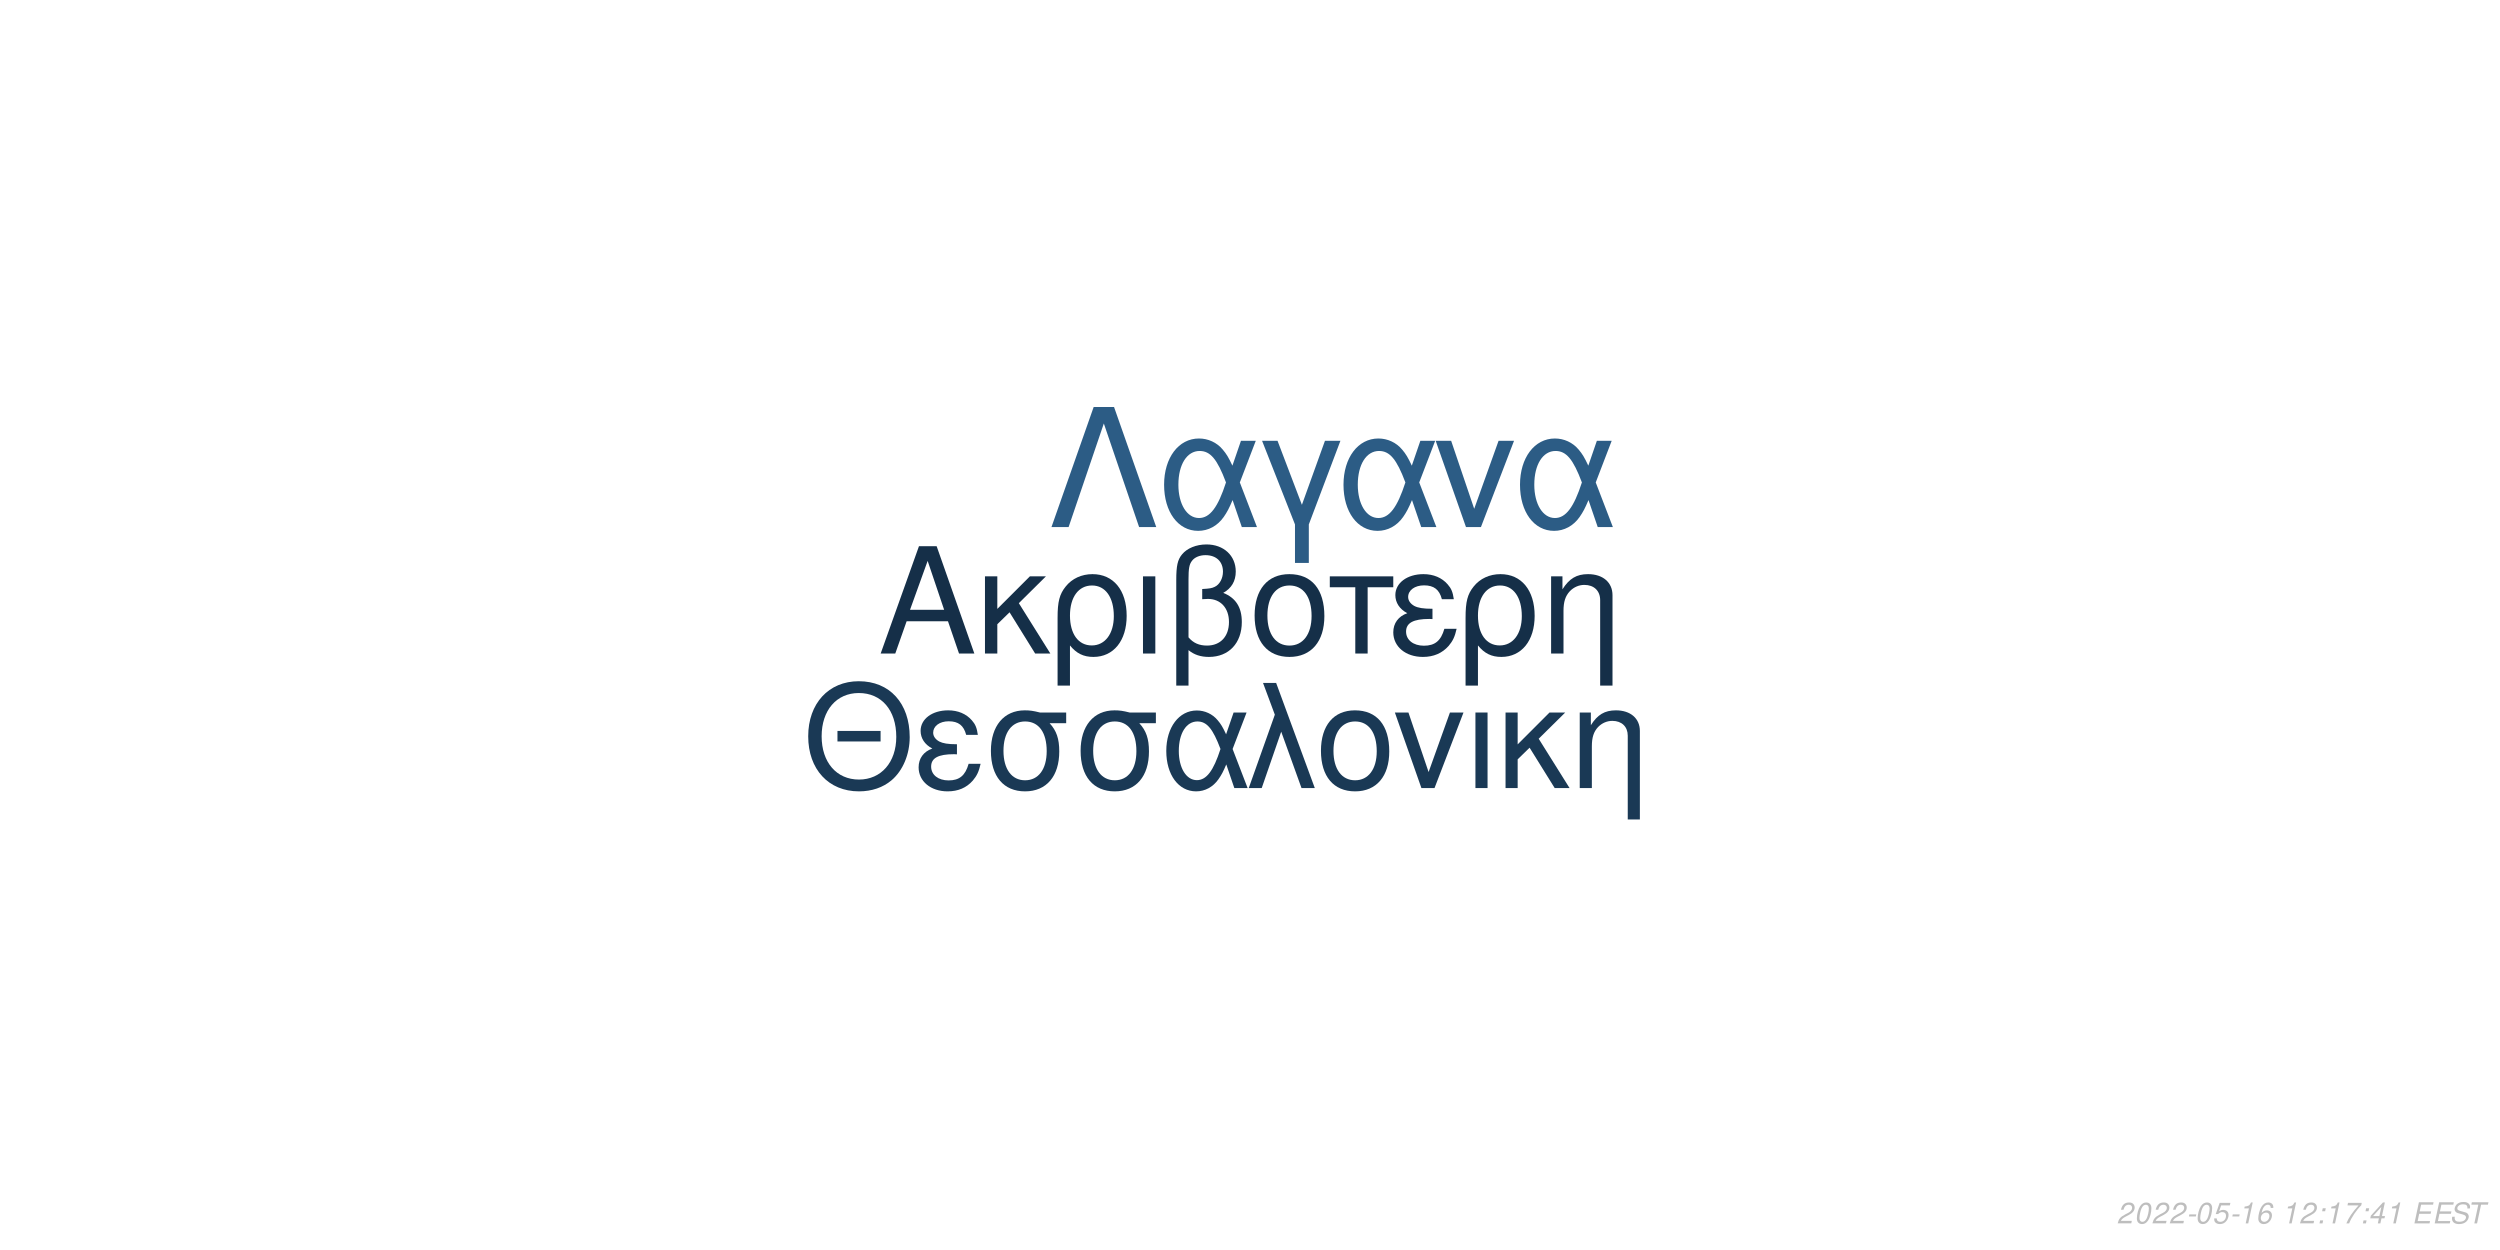
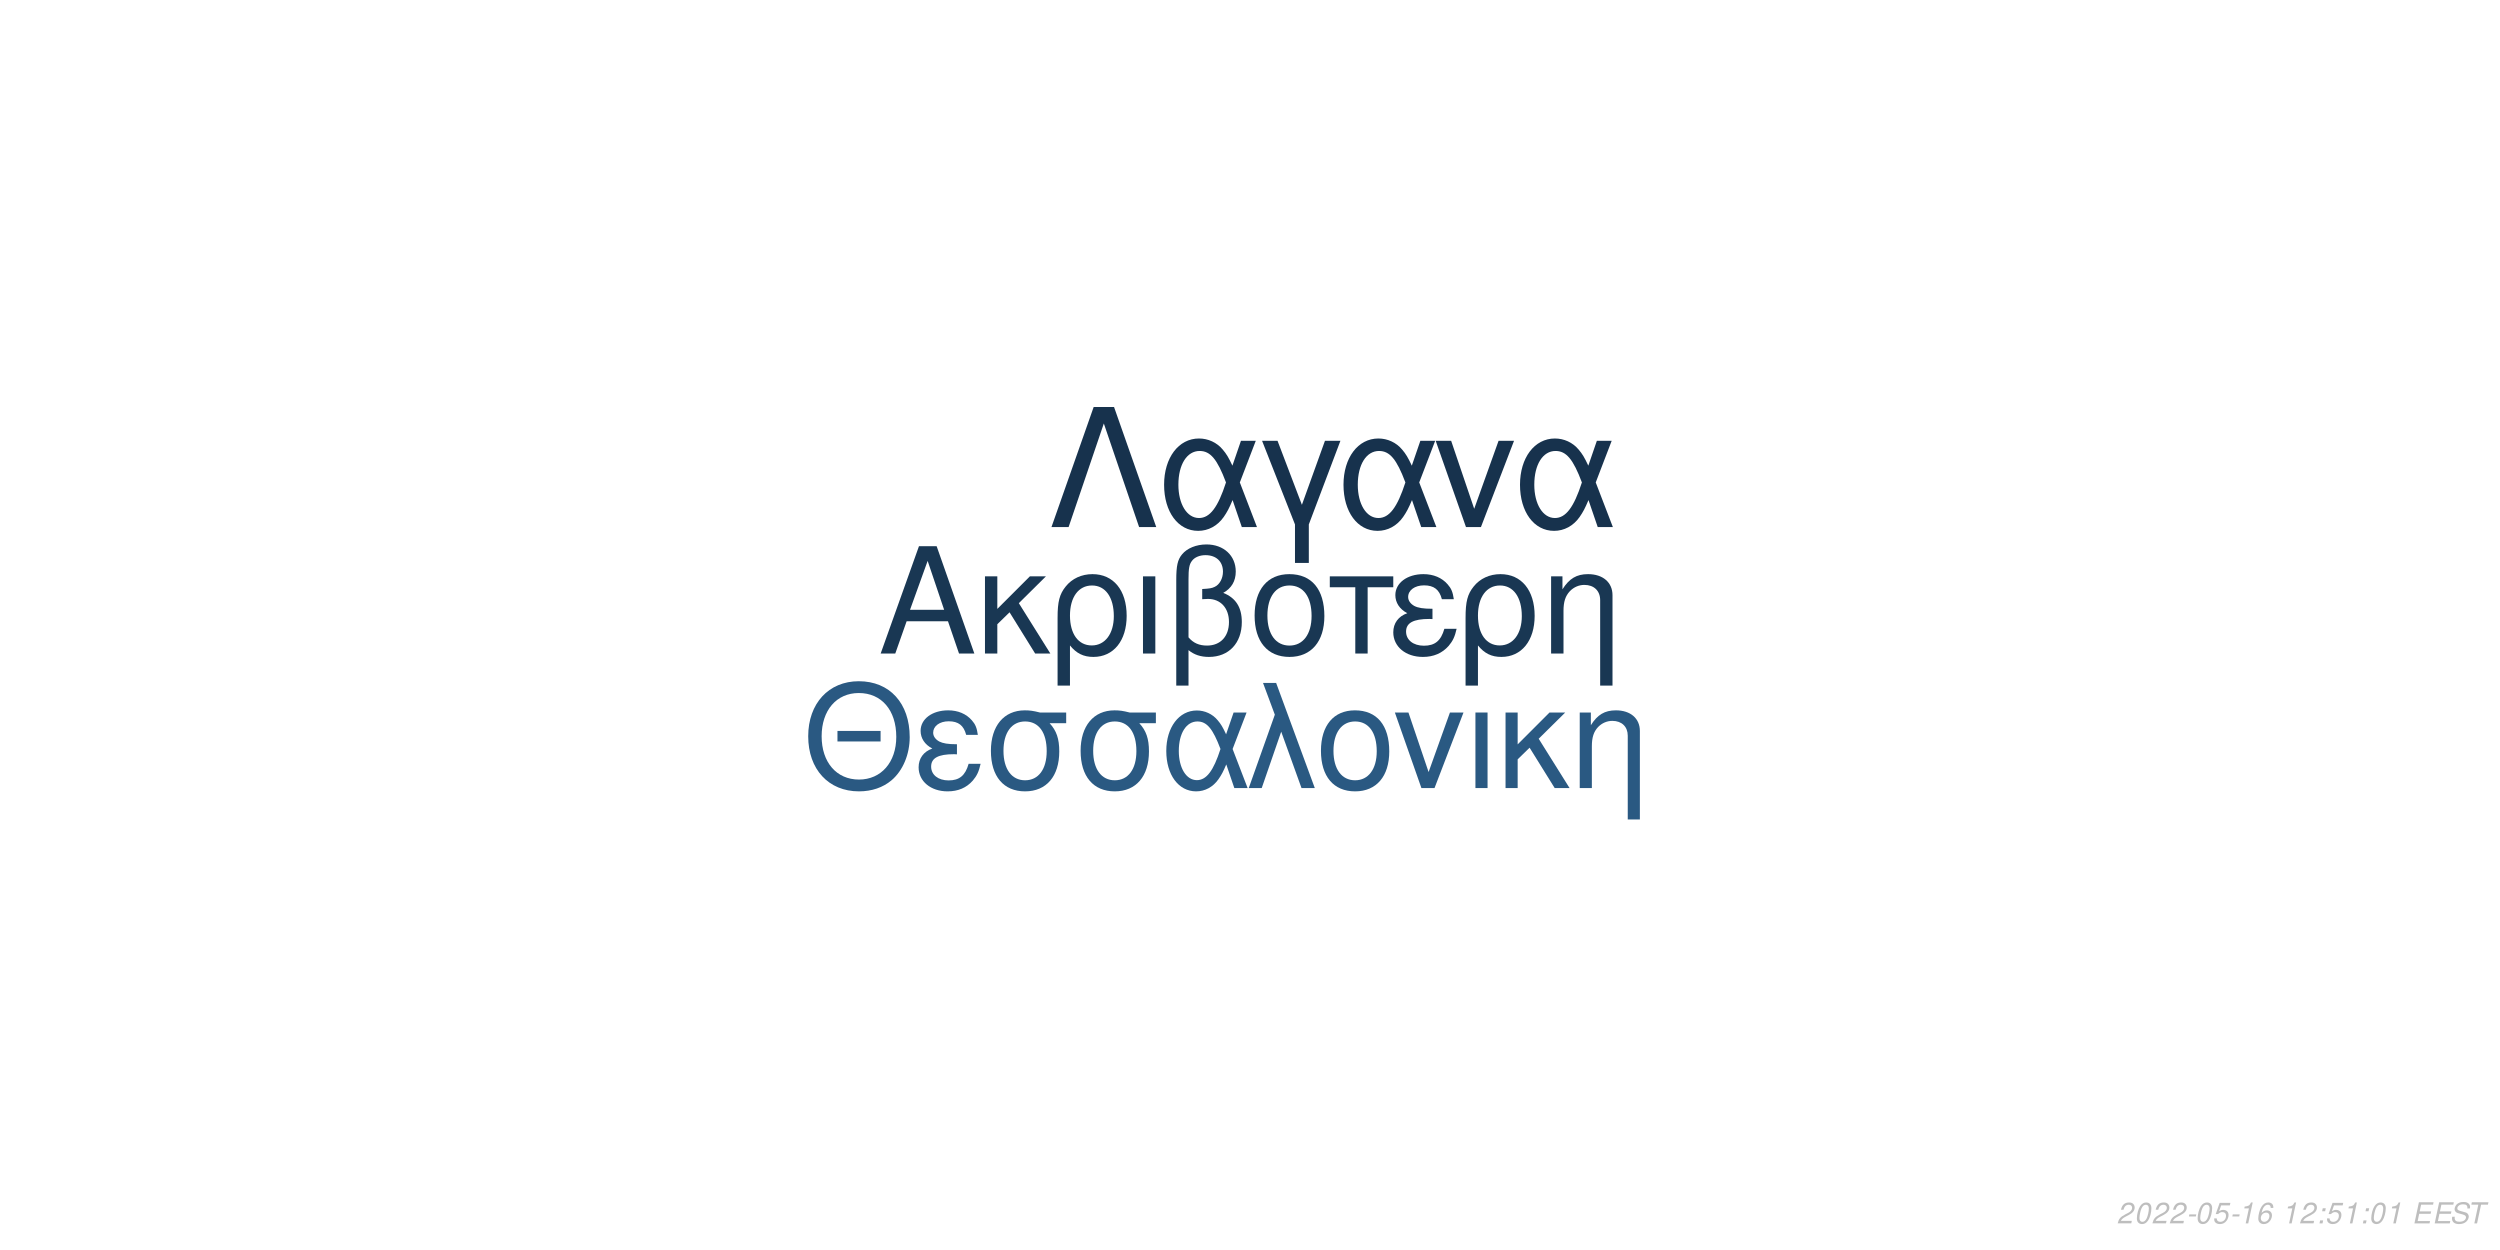
<svg xmlns="http://www.w3.org/2000/svg" xmlns:xlink="http://www.w3.org/1999/xlink" width="864pt" height="432pt" viewBox="0 0 864 432" version="1.1">
  <defs>
    <g>
      <symbol overflow="visible" id="glyph0-0">
        <path style="stroke:none;" d="" />
      </symbol>
      <symbol overflow="visible" id="glyph0-1">
        <path style="stroke:none;" d="M 24.125 -11.141 L 27.938 0 L 33.234 0 L 20.203 -37.094 L 14.094 -37.094 L 0.859 0 L 5.906 0 L 9.828 -11.141 Z M 22.797 -15.109 L 11 -15.109 L 17.094 -32.016 Z M 22.797 -15.109 " />
      </symbol>
      <symbol overflow="visible" id="glyph0-2">
        <path style="stroke:none;" d="M 7.172 -15.422 L 7.172 -26.672 L 2.906 -26.672 L 2.906 0 L 7.172 0 L 7.172 -10.125 L 11.406 -14.25 L 20.25 0 L 25.5 0 L 14.609 -17.406 L 23.969 -26.672 L 18.422 -26.672 Z M 7.172 -15.422 " />
      </symbol>
      <symbol overflow="visible" id="glyph0-3">
        <path style="stroke:none;" d="M 3 11.094 L 7.281 11.094 L 7.281 -2.797 C 9.516 -0.047 11.953 1.172 15.375 1.172 C 22.344 1.172 26.875 -4.422 26.875 -13.031 C 26.875 -21.891 22.297 -27.438 15.062 -27.438 C 11.297 -27.438 7.984 -25.906 5.797 -23.156 C 3.672 -20.516 3 -17.969 3 -12.359 Z M 14.906 -23.516 C 19.547 -23.516 22.438 -19.438 22.438 -12.922 C 22.438 -6.812 19.391 -2.797 14.812 -2.797 C 10.172 -2.797 7.281 -6.766 7.281 -13.125 C 7.281 -19.484 10.234 -23.516 14.906 -23.516 Z M 14.906 -23.516 " />
      </symbol>
      <symbol overflow="visible" id="glyph0-4">
        <path style="stroke:none;" d="M 3.516 0 L 7.781 0 L 7.781 -26.672 L 3.516 -26.672 Z M 3.516 0 " />
      </symbol>
      <symbol overflow="visible" id="glyph0-5">
        <path style="stroke:none;" d="M 4.016 11.094 L 8.25 11.094 L 8.25 -1.172 C 10.172 0.406 12.422 1.172 15.312 1.172 C 22.188 1.172 26.672 -3.609 26.672 -10.891 C 26.672 -15.984 24.578 -19.234 20.25 -20.969 C 23.109 -22.547 24.578 -25.031 24.578 -28.344 C 24.578 -33.844 20.406 -37.703 14.453 -37.703 C 10.938 -37.703 7.734 -36.391 6 -34.25 C 4.484 -32.422 4.016 -30.328 4.016 -25.391 Z M 8.25 -25.656 C 8.25 -29.359 8.5 -30.844 9.469 -32.062 C 10.375 -33.281 12.156 -34 14.094 -34 C 17.812 -34 20.156 -31.812 20.156 -28.297 C 20.156 -25.953 18.984 -23.812 17.297 -23.047 C 16.281 -22.547 15.469 -22.438 12.984 -22.297 L 12.984 -18.781 C 13.734 -18.828 14.344 -18.875 14.969 -18.875 C 19.344 -18.875 22.234 -15.719 22.234 -10.891 C 22.234 -5.906 19.281 -2.75 14.656 -2.75 C 11.953 -2.75 9.922 -3.609 8.25 -5.594 Z M 8.25 -25.656 " />
      </symbol>
      <symbol overflow="visible" id="glyph0-6">
        <path style="stroke:none;" d="M 14.094 -27.438 C 6.562 -27.438 2.094 -22.094 2.094 -13.125 C 2.094 -4.125 6.562 1.172 14.141 1.172 C 21.672 1.172 26.203 -4.172 26.203 -12.922 C 26.203 -22.188 21.828 -27.438 14.094 -27.438 Z M 14.141 -23.516 C 18.938 -23.516 21.781 -19.594 21.781 -12.984 C 21.781 -6.672 18.828 -2.75 14.141 -2.75 C 9.422 -2.75 6.516 -6.672 6.516 -13.125 C 6.516 -19.594 9.422 -23.516 14.141 -23.516 Z M 14.141 -23.516 " />
      </symbol>
      <symbol overflow="visible" id="glyph0-7">
        <path style="stroke:none;" d="M 7.891 0 L 12.156 0 L 12.156 -22.906 L 21.016 -22.906 L 21.016 -26.672 L -0.922 -26.672 L -0.922 -22.906 L 7.891 -22.906 Z M 7.891 0 " />
      </symbol>
      <symbol overflow="visible" id="glyph0-8">
        <path style="stroke:none;" d="M 14.562 -15.469 C 11.344 -15.469 9.562 -15.781 8.297 -16.438 C 6.922 -17.203 6.156 -18.328 6.156 -19.547 C 6.156 -21.891 8.453 -23.562 11.656 -23.562 C 15.062 -23.562 16.953 -22.094 17.812 -18.781 L 21.938 -18.781 C 21.578 -21.266 21.062 -22.5 19.797 -23.922 C 17.812 -26.203 14.906 -27.438 11.453 -27.438 C 5.797 -27.438 1.734 -24.375 1.734 -20.203 C 1.734 -17.609 3.156 -15.375 5.859 -13.938 C 2.797 -12.875 1.016 -10.484 1.016 -7.328 C 1.016 -2.391 5.297 1.172 11.25 1.172 C 14.969 1.172 17.906 -0.109 20.156 -2.641 C 21.578 -4.328 22.297 -5.797 22.906 -8.547 L 18.672 -8.547 C 17.5 -4.422 15.422 -2.703 11.609 -2.703 C 7.938 -2.703 5.438 -4.688 5.438 -7.578 C 5.438 -10.578 7.938 -11.953 13.484 -11.953 C 13.641 -11.953 14.094 -11.953 14.562 -11.906 Z M 14.562 -15.469 " />
      </symbol>
      <symbol overflow="visible" id="glyph0-9">
        <path style="stroke:none;" d="M 3.562 -26.672 L 3.562 0 L 7.844 0 L 7.844 -14.703 C 7.844 -17.906 8.5 -19.891 10.031 -21.531 C 11.406 -22.953 13.188 -23.719 15.062 -23.719 C 18.375 -23.719 20.516 -21.672 20.516 -18.469 L 20.516 11.094 L 24.781 11.094 L 24.781 -20.156 C 24.781 -24.578 21.469 -27.438 16.328 -27.438 C 12.359 -27.438 9.828 -25.906 7.484 -22.188 L 7.484 -26.672 Z M 3.562 -26.672 " />
      </symbol>
      <symbol overflow="visible" id="glyph1-0">
        <path style="stroke:none;" d="" />
      </symbol>
      <symbol overflow="visible" id="glyph1-1">
        <path style="stroke:none;" d="M 26.859 -19.734 L 11.953 -19.734 L 11.953 -16.094 L 26.859 -16.094 Z M 19.328 -36.922 C 8.922 -36.922 1.844 -29.25 1.844 -17.891 C 1.844 -6.484 8.875 1.141 19.391 1.141 C 23.812 1.141 27.703 -0.203 30.641 -2.688 C 34.578 -6.031 36.922 -11.656 36.922 -17.594 C 36.922 -29.297 30 -36.922 19.328 -36.922 Z M 19.328 -32.844 C 27.203 -32.844 32.281 -26.906 32.281 -17.688 C 32.281 -8.922 27.062 -2.938 19.391 -2.938 C 11.609 -2.938 6.484 -8.922 6.484 -17.891 C 6.484 -26.859 11.609 -32.844 19.328 -32.844 Z M 19.328 -32.844 " />
      </symbol>
      <symbol overflow="visible" id="glyph1-2">
        <path style="stroke:none;" d="M 14.25 -15.141 C 11.109 -15.141 9.375 -15.453 8.125 -16.094 C 6.781 -16.844 6.031 -17.938 6.031 -19.141 C 6.031 -21.422 8.266 -23.078 11.406 -23.078 C 14.75 -23.078 16.594 -21.625 17.438 -18.391 L 21.469 -18.391 C 21.125 -20.828 20.625 -22.031 19.391 -23.422 C 17.438 -25.656 14.594 -26.859 11.219 -26.859 C 5.688 -26.859 1.688 -23.875 1.688 -19.781 C 1.688 -17.234 3.094 -15.047 5.734 -13.656 C 2.734 -12.609 1 -10.266 1 -7.172 C 1 -2.344 5.188 1.141 11.016 1.141 C 14.656 1.141 17.547 -0.094 19.734 -2.594 C 21.125 -4.234 21.828 -5.688 22.422 -8.375 L 18.281 -8.375 C 17.141 -4.328 15.094 -2.641 11.359 -2.641 C 7.766 -2.641 5.328 -4.578 5.328 -7.422 C 5.328 -10.359 7.766 -11.703 13.203 -11.703 C 13.359 -11.703 13.797 -11.703 14.25 -11.656 Z M 14.25 -15.141 " />
      </symbol>
      <symbol overflow="visible" id="glyph1-3">
        <path style="stroke:none;" d="M 29 -26.109 L 19.938 -26.109 C 17.594 -26.703 16.438 -26.859 14.703 -26.859 C 7.469 -26.859 2.984 -21.469 2.984 -12.859 C 2.984 -4.031 7.375 1.141 14.797 1.141 C 22.172 1.141 26.609 -4.078 26.609 -12.656 C 26.609 -17.047 25.656 -19.828 23.266 -22.422 L 29 -22.422 Z M 14.797 -23.016 C 19.531 -23.016 22.266 -19.234 22.266 -12.75 C 22.266 -6.531 19.438 -2.688 14.797 -2.688 C 10.172 -2.688 7.328 -6.531 7.328 -12.859 C 7.328 -19.188 10.172 -23.016 14.797 -23.016 Z M 14.797 -23.016 " />
      </symbol>
      <symbol overflow="visible" id="glyph1-4">
        <path style="stroke:none;" d="M 29.344 -26.109 L 24.859 -26.109 L 22.266 -18.578 C 21.125 -21.031 20.484 -22.125 19.328 -23.469 C 17.547 -25.609 14.906 -26.812 12.156 -26.812 C 5.984 -26.812 1.594 -20.984 1.594 -12.812 C 1.594 -4.578 5.828 1.141 11.906 1.141 C 14.953 1.141 17.734 -0.344 19.625 -3.047 C 20.672 -4.531 21.281 -5.688 22.328 -8.172 L 25.109 0 L 29.703 0 L 24.516 -13.5 Z M 20.328 -13.5 C 17.891 -5.922 15.453 -2.734 12.156 -2.734 C 8.516 -2.734 5.922 -6.922 5.922 -12.812 C 5.922 -18.938 8.516 -23.016 12.359 -23.016 C 15.594 -23.016 17.688 -20.531 20.328 -13.5 Z M 20.328 -13.5 " />
      </symbol>
      <symbol overflow="visible" id="glyph1-5">
        <path style="stroke:none;" d="M 1.094 0 L 5.578 0 L 12.312 -19.484 L 19.328 0 L 23.922 0 L 10.562 -36.328 L 6.031 -36.328 L 10.109 -25.359 Z M 1.094 0 " />
      </symbol>
      <symbol overflow="visible" id="glyph1-6">
        <path style="stroke:none;" d="M 13.797 -26.859 C 6.422 -26.859 2.047 -21.625 2.047 -12.859 C 2.047 -4.031 6.422 1.141 13.859 1.141 C 21.234 1.141 25.656 -4.078 25.656 -12.656 C 25.656 -21.719 21.375 -26.859 13.797 -26.859 Z M 13.859 -23.016 C 18.531 -23.016 21.328 -19.188 21.328 -12.703 C 21.328 -6.531 18.438 -2.688 13.859 -2.688 C 9.219 -2.688 6.375 -6.531 6.375 -12.859 C 6.375 -19.188 9.219 -23.016 13.859 -23.016 Z M 13.859 -23.016 " />
      </symbol>
      <symbol overflow="visible" id="glyph1-7">
        <path style="stroke:none;" d="M 14.297 0 L 24.312 -26.109 L 19.625 -26.109 L 12.25 -5.531 L 5.281 -26.109 L 0.594 -26.109 L 9.766 0 Z M 14.297 0 " />
      </symbol>
      <symbol overflow="visible" id="glyph1-8">
        <path style="stroke:none;" d="M 3.438 0 L 7.625 0 L 7.625 -26.109 L 3.438 -26.109 Z M 3.438 0 " />
      </symbol>
      <symbol overflow="visible" id="glyph1-9">
        <path style="stroke:none;" d="M 7.031 -15.094 L 7.031 -26.109 L 2.844 -26.109 L 2.844 0 L 7.031 0 L 7.031 -9.922 L 11.156 -13.953 L 19.828 0 L 24.969 0 L 14.297 -17.047 L 23.469 -26.109 L 18.031 -26.109 Z M 7.031 -15.094 " />
      </symbol>
      <symbol overflow="visible" id="glyph1-10">
        <path style="stroke:none;" d="M 3.484 -26.109 L 3.484 0 L 7.672 0 L 7.672 -14.406 C 7.672 -17.547 8.328 -19.484 9.812 -21.078 C 11.156 -22.469 12.906 -23.219 14.75 -23.219 C 17.984 -23.219 20.078 -21.234 20.078 -18.094 L 20.078 10.859 L 24.266 10.859 L 24.266 -19.734 C 24.266 -24.062 21.031 -26.859 16 -26.859 C 12.109 -26.859 9.609 -25.359 7.328 -21.719 L 7.328 -26.109 Z M 3.484 -26.109 " />
      </symbol>
      <symbol overflow="visible" id="glyph2-0">
        <path style="stroke:none;" d="" />
      </symbol>
      <symbol overflow="visible" id="glyph2-1">
        <path style="stroke:none;" d="M 22.531 -41.484 L 15.484 -41.484 L 0.906 0 L 6.828 0 L 19 -35.797 L 31.188 0 L 37.109 0 Z M 22.531 -41.484 " />
      </symbol>
      <symbol overflow="visible" id="glyph2-2">
        <path style="stroke:none;" d="M 33.516 -29.812 L 28.391 -29.812 L 25.438 -21.219 C 24.125 -24.016 23.391 -25.266 22.078 -26.797 C 20.031 -29.25 17.016 -30.609 13.891 -30.609 C 6.828 -30.609 1.828 -23.953 1.828 -14.625 C 1.828 -5.234 6.656 1.312 13.594 1.312 C 17.078 1.312 20.266 -0.391 22.422 -3.469 C 23.609 -5.172 24.297 -6.484 25.5 -9.328 L 28.688 0 L 33.922 0 L 28 -15.422 Z M 23.219 -15.422 C 20.422 -6.766 17.641 -3.125 13.891 -3.125 C 9.734 -3.125 6.766 -7.906 6.766 -14.625 C 6.766 -21.625 9.734 -26.297 14.109 -26.297 C 17.812 -26.297 20.203 -23.453 23.219 -15.422 Z M 23.219 -15.422 " />
      </symbol>
      <symbol overflow="visible" id="glyph2-3">
        <path style="stroke:none;" d="M 12.062 12.406 L 16.844 12.406 L 16.844 -0.906 L 27.766 -29.812 L 22.422 -29.812 L 14.453 -7.688 L 6.031 -29.812 L 0.688 -29.812 L 12.062 -0.906 Z M 12.062 12.406 " />
      </symbol>
      <symbol overflow="visible" id="glyph2-4">
        <path style="stroke:none;" d="M 16.328 0 L 27.766 -29.812 L 22.422 -29.812 L 14 -6.312 L 6.031 -29.812 L 0.688 -29.812 L 11.156 0 Z M 16.328 0 " />
      </symbol>
      <symbol overflow="visible" id="glyph3-0">
        <path style="stroke:none;" d="" />
      </symbol>
      <symbol overflow="visible" id="glyph3-1">
        <path style="stroke:none;" d="M 5.234 -0.875 L 1.469 -0.875 C 1.641 -1.375 2.203 -1.891 3.109 -2.344 L 4.234 -2.938 C 5.562 -3.625 6.219 -4.469 6.219 -5.484 C 6.219 -5.938 6.062 -6.359 5.797 -6.656 C 5.469 -7.047 4.984 -7.234 4.312 -7.234 C 2.766 -7.234 1.891 -6.453 1.484 -4.734 L 2.375 -4.734 C 2.484 -5.188 2.609 -5.484 2.797 -5.75 C 3.094 -6.203 3.609 -6.453 4.188 -6.453 C 4.891 -6.453 5.344 -6.031 5.344 -5.375 C 5.344 -4.703 4.859 -4.094 4.016 -3.656 L 2.984 -3.125 C 1.234 -2.188 0.797 -1.656 0.344 -0.016 L 5.047 -0.016 Z M 5.234 -0.875 " />
      </symbol>
      <symbol overflow="visible" id="glyph3-2">
        <path style="stroke:none;" d="M 4.203 -7.234 C 3.375 -7.234 2.688 -6.812 2.125 -5.984 C 1.484 -5.047 0.984 -3.188 0.984 -1.734 C 0.984 -1.109 1.172 -0.562 1.484 -0.266 C 1.797 0.047 2.281 0.234 2.766 0.234 C 3.625 0.234 4.281 -0.156 4.859 -1.016 C 5.516 -1.953 6 -3.797 6 -5.266 C 6 -6.5 5.328 -7.234 4.203 -7.234 Z M 4.094 -6.453 C 4.734 -6.453 5.125 -5.984 5.125 -5.156 C 5.125 -4.203 4.781 -2.625 4.406 -1.812 C 3.984 -0.938 3.516 -0.547 2.875 -0.547 C 2.25 -0.547 1.875 -1.031 1.875 -1.828 C 1.875 -2.797 2.203 -4.344 2.594 -5.203 C 2.984 -6.047 3.453 -6.453 4.094 -6.453 Z M 4.094 -6.453 " />
      </symbol>
      <symbol overflow="visible" id="glyph3-3">
        <path style="stroke:none;" d="M 3.516 -3.125 L 1.125 -3.125 L 0.969 -2.406 L 3.359 -2.406 Z M 3.516 -3.125 " />
      </symbol>
      <symbol overflow="visible" id="glyph3-4">
        <path style="stroke:none;" d="M 6.297 -7.094 L 2.594 -7.094 L 1.234 -3.234 L 2.047 -3.234 C 2.656 -3.766 2.938 -3.906 3.531 -3.906 C 4.328 -3.906 4.797 -3.453 4.797 -2.688 C 4.797 -1.438 3.969 -0.547 2.828 -0.547 C 2.031 -0.547 1.609 -0.938 1.578 -1.734 L 0.703 -1.734 L 0.703 -1.516 C 0.703 -0.938 0.844 -0.547 1.188 -0.266 C 1.562 0.062 2.078 0.234 2.703 0.234 C 3.656 0.234 4.391 -0.156 4.984 -0.922 C 5.422 -1.5 5.672 -2.234 5.672 -2.953 C 5.672 -4 4.938 -4.672 3.812 -4.672 C 3.328 -4.672 2.906 -4.547 2.406 -4.234 L 3.109 -6.219 L 6.109 -6.219 Z M 6.297 -7.094 " />
      </symbol>
      <symbol overflow="visible" id="glyph3-5">
        <path style="stroke:none;" d="M 3.703 -5.188 L 2.594 0 L 3.469 0 L 5.016 -7.234 L 4.438 -7.234 C 3.906 -6.156 3.688 -6.016 2.234 -5.812 L 2.109 -5.188 Z M 3.703 -5.188 " />
      </symbol>
      <symbol overflow="visible" id="glyph3-6">
        <path style="stroke:none;" d="M 6.125 -5.344 L 6.141 -5.625 C 6.141 -6.609 5.453 -7.234 4.391 -7.234 C 3.438 -7.234 2.641 -6.719 2.016 -5.703 C 1.422 -4.781 0.938 -2.953 0.938 -1.688 C 0.938 -0.516 1.688 0.234 2.859 0.234 C 3.703 0.234 4.438 -0.156 5 -0.875 C 5.406 -1.422 5.672 -2.156 5.672 -2.766 C 5.672 -3.812 4.969 -4.5 3.906 -4.5 C 3.234 -4.5 2.672 -4.234 2.094 -3.625 C 2.406 -5.375 3.234 -6.453 4.25 -6.453 C 4.703 -6.453 5.062 -6.234 5.172 -5.844 C 5.203 -5.719 5.234 -5.578 5.25 -5.344 Z M 3.656 -3.734 C 4.344 -3.734 4.797 -3.281 4.797 -2.625 C 4.797 -1.469 3.984 -0.547 2.984 -0.547 C 2.297 -0.547 1.812 -1.047 1.812 -1.766 C 1.812 -2.859 2.625 -3.734 3.656 -3.734 Z M 3.656 -3.734 " />
      </symbol>
      <symbol overflow="visible" id="glyph3-7">
        <path style="stroke:none;" d="" />
      </symbol>
      <symbol overflow="visible" id="glyph3-8">
        <path style="stroke:none;" d="M 2.359 -1.031 L 1.312 -1.031 L 1.094 0 L 2.141 0 Z M 3.266 -5.234 L 2.219 -5.234 L 2 -4.203 L 3.047 -4.203 Z M 3.266 -5.234 " />
      </symbol>
      <symbol overflow="visible" id="glyph3-9">
-         <path style="stroke:none;" d="M 6.703 -7.094 L 1.953 -7.094 L 1.766 -6.219 L 5.594 -6.219 C 3.344 -3.688 2.266 -2.109 1.375 0 L 2.344 0 C 3.031 -1.906 4.828 -4.594 6.547 -6.281 Z M 6.703 -7.094 " />
+         <path style="stroke:none;" d="M 2.547 -3.312 L 6.5 -3.312 L 6.688 -4.141 L 2.719 -4.141 L 3.219 -6.469 L 7.344 -6.469 L 7.516 -7.297 L 2.453 -7.297 L 0.906 0 L 6.125 0 L 6.297 -0.812 L 2.016 -0.812 Z M 2.547 -3.312 " />
      </symbol>
      <symbol overflow="visible" id="glyph3-10">
-         <path style="stroke:none;" d="M 3.625 -1.75 L 3.266 0 L 4.141 0 L 4.516 -1.75 L 5.562 -1.75 L 5.734 -2.531 L 4.688 -2.531 L 5.688 -7.234 L 5.016 -7.234 L 0.844 -2.672 L 0.641 -1.75 Z M 3.797 -2.531 L 1.594 -2.531 L 4.469 -5.703 Z M 3.797 -2.531 " />
+         <path style="stroke:none;" d="M 7.062 -5.156 C 7.125 -5.438 7.141 -5.562 7.141 -5.703 C 7.141 -6.156 6.938 -6.594 6.594 -6.891 C 6.188 -7.25 5.656 -7.406 4.875 -7.406 C 3.844 -7.406 3.047 -7.125 2.5 -6.562 C 2.094 -6.141 1.781 -5.438 1.781 -4.922 C 1.781 -4.297 2.219 -3.766 2.891 -3.562 L 4.594 -3.094 C 5.406 -2.859 5.734 -2.578 5.734 -2.094 C 5.734 -1.781 5.547 -1.406 5.266 -1.141 C 4.844 -0.766 4.266 -0.578 3.453 -0.578 C 2.328 -0.578 1.812 -0.984 1.812 -1.906 C 1.812 -2.047 1.812 -2.125 1.844 -2.312 L 0.984 -2.312 C 0.906 -2.062 0.891 -1.906 0.891 -1.688 C 0.891 -0.484 1.797 0.234 3.297 0.234 C 4.359 0.234 5.234 -0.062 5.812 -0.609 C 6.344 -1.078 6.688 -1.797 6.688 -2.375 C 6.688 -2.641 6.609 -2.906 6.453 -3.156 C 6.234 -3.5 5.938 -3.703 5.469 -3.828 L 3.75 -4.312 C 2.984 -4.547 2.734 -4.734 2.734 -5.188 C 2.734 -5.547 2.875 -5.844 3.188 -6.109 C 3.547 -6.438 4.031 -6.594 4.703 -6.594 C 5.266 -6.594 5.688 -6.484 5.906 -6.297 C 6.094 -6.125 6.219 -5.797 6.219 -5.516 C 6.219 -5.422 6.203 -5.344 6.188 -5.156 Z M 7.062 -5.156 " />
      </symbol>
      <symbol overflow="visible" id="glyph3-11">
-         <path style="stroke:none;" d="M 2.547 -3.312 L 6.5 -3.312 L 6.688 -4.141 L 2.719 -4.141 L 3.219 -6.469 L 7.344 -6.469 L 7.516 -7.297 L 2.453 -7.297 L 0.906 0 L 6.125 0 L 6.297 -0.812 L 2.016 -0.812 Z M 2.547 -3.312 " />
-       </symbol>
-       <symbol overflow="visible" id="glyph3-12">
-         <path style="stroke:none;" d="M 7.062 -5.156 C 7.125 -5.438 7.141 -5.562 7.141 -5.703 C 7.141 -6.156 6.938 -6.594 6.594 -6.891 C 6.188 -7.25 5.656 -7.406 4.875 -7.406 C 3.844 -7.406 3.047 -7.125 2.5 -6.562 C 2.094 -6.141 1.781 -5.438 1.781 -4.922 C 1.781 -4.297 2.219 -3.766 2.891 -3.562 L 4.594 -3.094 C 5.406 -2.859 5.734 -2.578 5.734 -2.094 C 5.734 -1.781 5.547 -1.406 5.266 -1.141 C 4.844 -0.766 4.266 -0.578 3.453 -0.578 C 2.328 -0.578 1.812 -0.984 1.812 -1.906 C 1.812 -2.047 1.812 -2.125 1.844 -2.312 L 0.984 -2.312 C 0.906 -2.062 0.891 -1.906 0.891 -1.688 C 0.891 -0.484 1.797 0.234 3.297 0.234 C 4.359 0.234 5.234 -0.062 5.812 -0.609 C 6.344 -1.078 6.688 -1.797 6.688 -2.375 C 6.688 -2.641 6.609 -2.906 6.453 -3.156 C 6.234 -3.5 5.938 -3.703 5.469 -3.828 L 3.75 -4.312 C 2.984 -4.547 2.734 -4.734 2.734 -5.188 C 2.734 -5.547 2.875 -5.844 3.188 -6.109 C 3.547 -6.438 4.031 -6.594 4.703 -6.594 C 5.266 -6.594 5.688 -6.484 5.906 -6.297 C 6.094 -6.125 6.219 -5.797 6.219 -5.516 C 6.219 -5.422 6.203 -5.344 6.188 -5.156 Z M 7.062 -5.156 " />
-       </symbol>
-       <symbol overflow="visible" id="glyph3-13">
        <path style="stroke:none;" d="M 4.938 -6.469 L 7.312 -6.469 L 7.484 -7.297 L 1.75 -7.297 L 1.578 -6.469 L 3.984 -6.469 L 2.609 0 L 3.547 0 Z M 4.938 -6.469 " />
      </symbol>
    </g>
  </defs>
  <g id="surface1">
    <rect x="0" y="0" width="864" height="432" style="fill:rgb(100%,100%,100%);fill-opacity:1;stroke:none;" />
-     <g style="fill:rgb(8.235%,18.431%,28.235%);fill-opacity:1;">
+     <g style="fill:rgb(9.804%,21.569%,32.549%);fill-opacity:1;">
      <use xlink:href="#glyph0-1" x="303.5" y="225.861" />
      <use xlink:href="#glyph0-2" x="337.5" y="225.861" />
      <use xlink:href="#glyph0-3" x="362.5" y="225.861" />
      <use xlink:href="#glyph0-4" x="391.5" y="225.861" />
      <use xlink:href="#glyph0-5" x="402.5" y="225.861" />
      <use xlink:href="#glyph0-6" x="431.5" y="225.861" />
      <use xlink:href="#glyph0-7" x="460.5" y="225.861" />
      <use xlink:href="#glyph0-8" x="480.5" y="225.861" />
      <use xlink:href="#glyph0-3" x="503.5" y="225.861" />
      <use xlink:href="#glyph0-9" x="532.5" y="225.861" />
    </g>
-     <g style="fill:rgb(10.196%,22.353%,33.333%);fill-opacity:1;">
+     <g style="fill:rgb(16.471%,34.902%,50.98%);fill-opacity:1;">
      <use xlink:href="#glyph1-1" x="277.473" y="272.354" />
      <use xlink:href="#glyph1-2" x="316.473" y="272.354" />
      <use xlink:href="#glyph1-3" x="339.473" y="272.354" />
      <use xlink:href="#glyph1-3" x="370.473" y="272.354" />
      <use xlink:href="#glyph1-4" x="401.473" y="272.354" />
      <use xlink:href="#glyph1-5" x="430.473" y="272.354" />
      <use xlink:href="#glyph1-6" x="454.473" y="272.354" />
      <use xlink:href="#glyph1-7" x="481.473" y="272.354" />
      <use xlink:href="#glyph1-8" x="506.473" y="272.354" />
      <use xlink:href="#glyph1-9" x="517.473" y="272.354" />
      <use xlink:href="#glyph1-10" x="542.473" y="272.354" />
    </g>
-     <g style="fill:rgb(17.255%,36.078%,52.157%);fill-opacity:1;">
+     <g style="fill:rgb(9.02%,19.608%,30.196%);fill-opacity:1;">
      <use xlink:href="#glyph2-1" x="362.484" y="182.152" />
      <use xlink:href="#glyph2-2" x="400.484" y="182.152" />
      <use xlink:href="#glyph2-3" x="435.484" y="182.152" />
      <use xlink:href="#glyph2-2" x="462.484" y="182.152" />
      <use xlink:href="#glyph2-4" x="495.484" y="182.152" />
      <use xlink:href="#glyph2-2" x="523.484" y="182.152" />
    </g>
    <g style="fill:rgb(74.51%,74.51%,74.51%);fill-opacity:1;">
      <use xlink:href="#glyph3-1" x="731.52" y="422.81" />
      <use xlink:href="#glyph3-2" x="737.52" y="422.81" />
      <use xlink:href="#glyph3-1" x="743.52" y="422.81" />
      <use xlink:href="#glyph3-1" x="749.52" y="422.81" />
      <use xlink:href="#glyph3-3" x="755.52" y="422.81" />
      <use xlink:href="#glyph3-2" x="758.52" y="422.81" />
      <use xlink:href="#glyph3-4" x="764.52" y="422.81" />
      <use xlink:href="#glyph3-3" x="770.52" y="422.81" />
      <use xlink:href="#glyph3-5" x="773.52" y="422.81" />
      <use xlink:href="#glyph3-6" x="779.52" y="422.81" />
      <use xlink:href="#glyph3-7" x="785.52" y="422.81" />
      <use xlink:href="#glyph3-5" x="788.52" y="422.81" />
      <use xlink:href="#glyph3-1" x="794.52" y="422.81" />
      <use xlink:href="#glyph3-8" x="800.52" y="422.81" />
-       <use xlink:href="#glyph3-5" x="803.52" y="422.81" />
-       <use xlink:href="#glyph3-9" x="809.52" y="422.81" />
+       <use xlink:href="#glyph3-4" x="803.52" y="422.81" />
+       <use xlink:href="#glyph3-5" x="809.52" y="422.81" />
      <use xlink:href="#glyph3-8" x="815.52" y="422.81" />
-       <use xlink:href="#glyph3-10" x="818.52" y="422.81" />
+       <use xlink:href="#glyph3-2" x="818.52" y="422.81" />
      <use xlink:href="#glyph3-5" x="824.52" y="422.81" />
      <use xlink:href="#glyph3-7" x="830.52" y="422.81" />
-       <use xlink:href="#glyph3-11" x="833.52" y="422.81" />
-       <use xlink:href="#glyph3-11" x="840.52" y="422.81" />
-       <use xlink:href="#glyph3-12" x="846.52" y="422.81" />
-       <use xlink:href="#glyph3-13" x="852.52" y="422.81" />
+       <use xlink:href="#glyph3-9" x="833.52" y="422.81" />
+       <use xlink:href="#glyph3-9" x="840.52" y="422.81" />
+       <use xlink:href="#glyph3-10" x="846.52" y="422.81" />
+       <use xlink:href="#glyph3-11" x="852.52" y="422.81" />
    </g>
  </g>
</svg>
